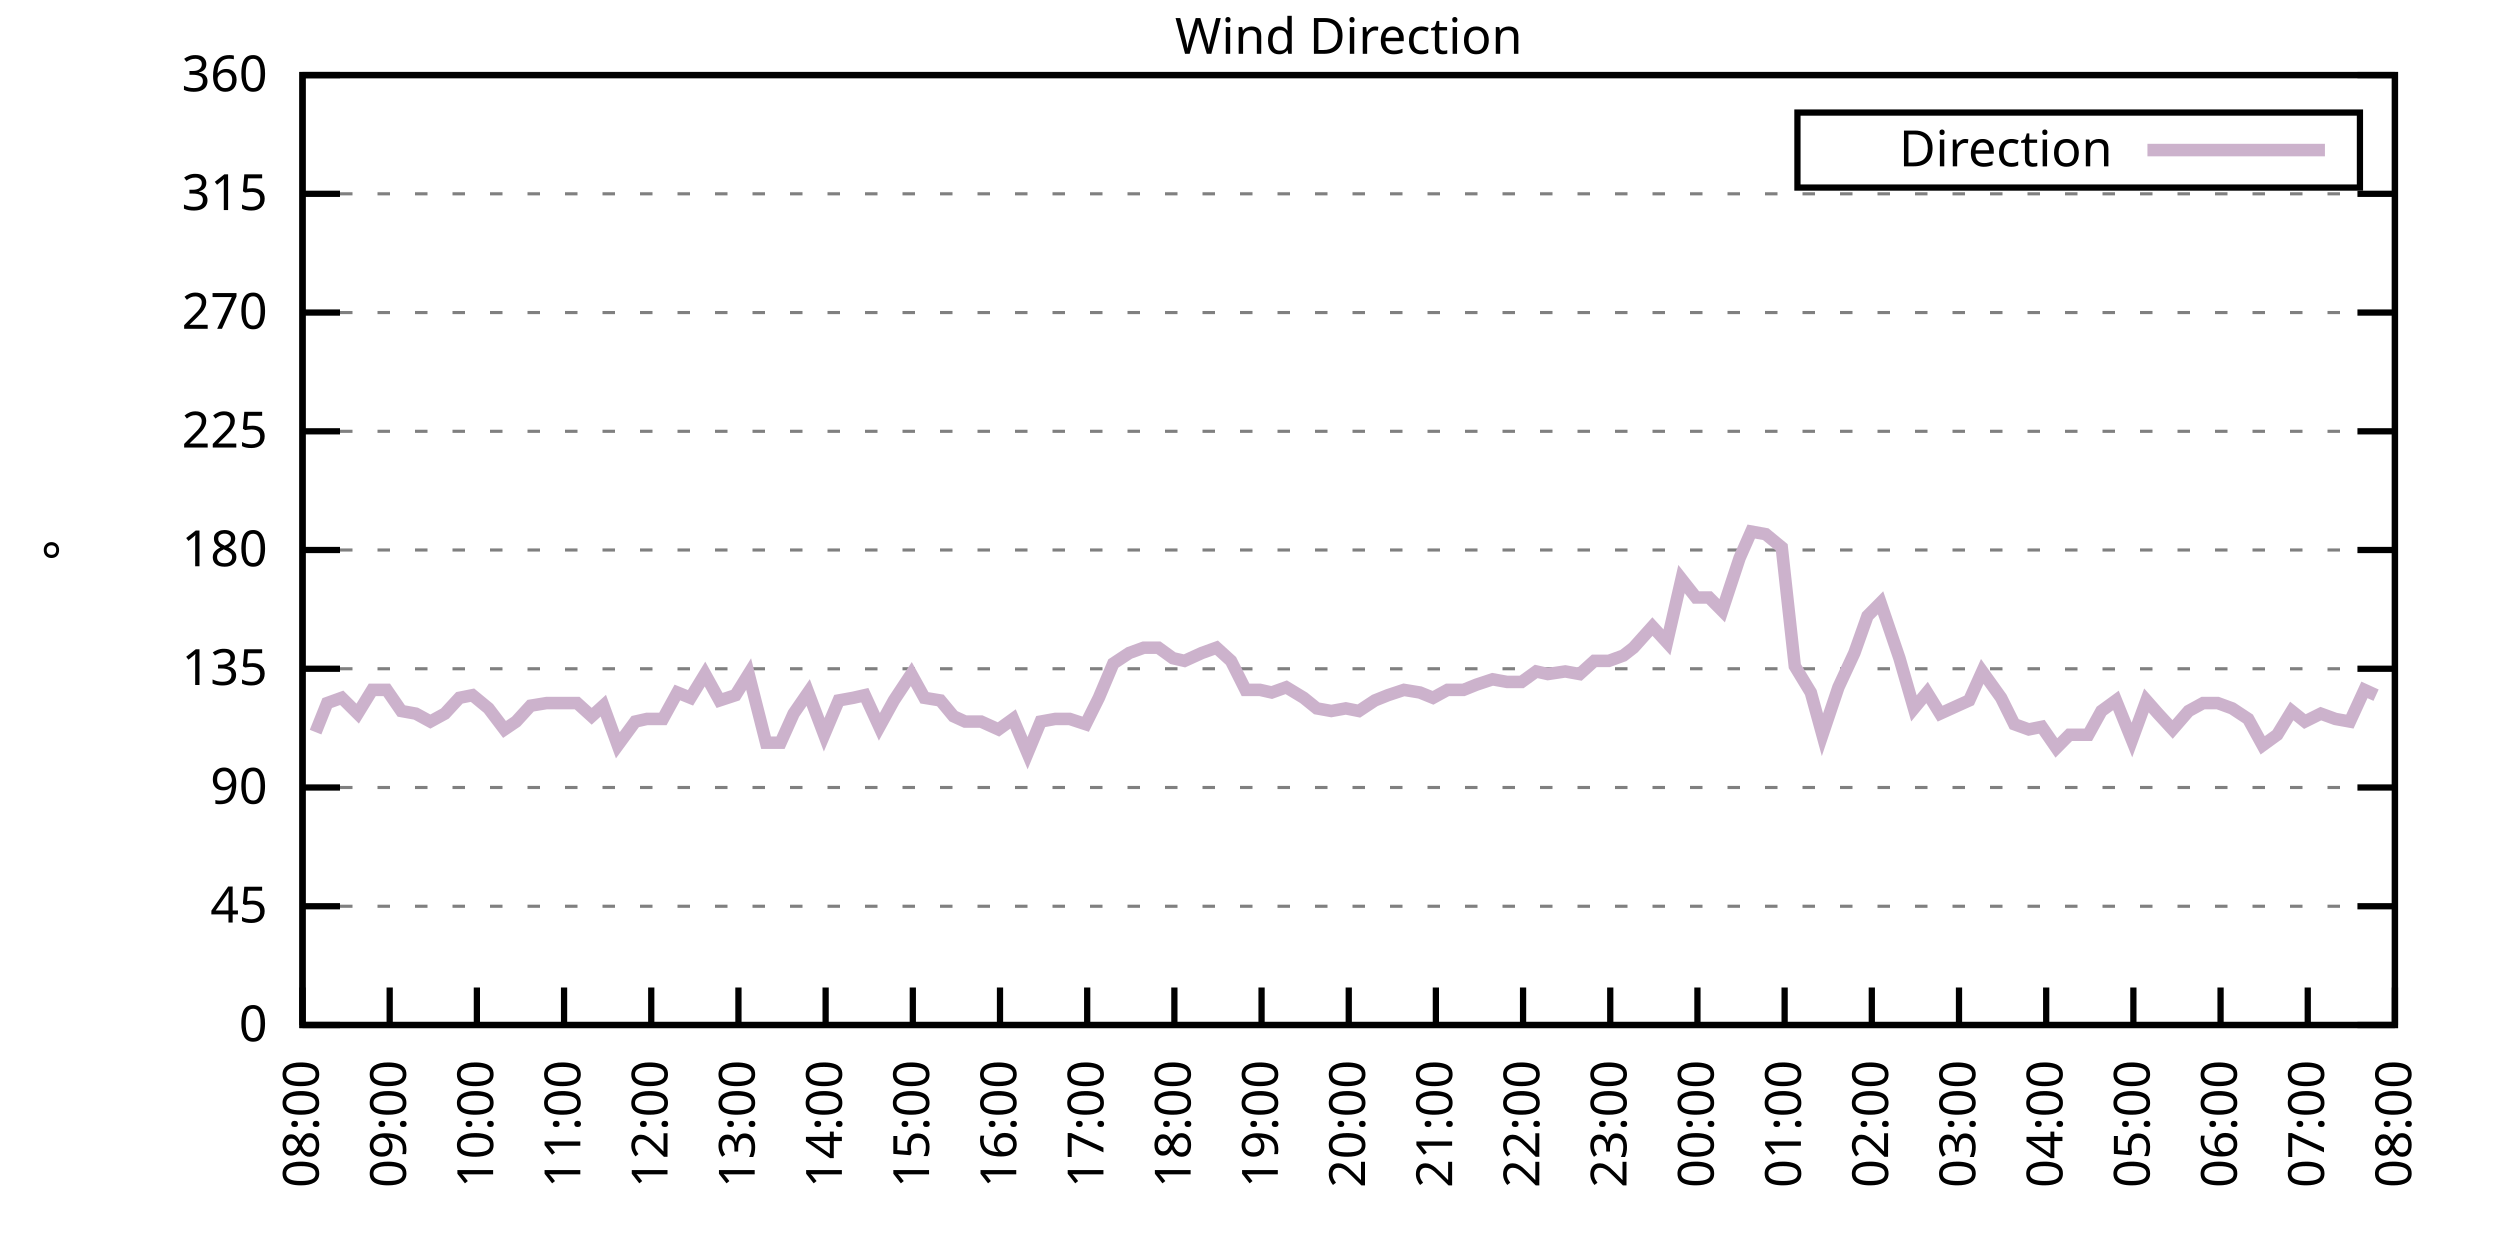
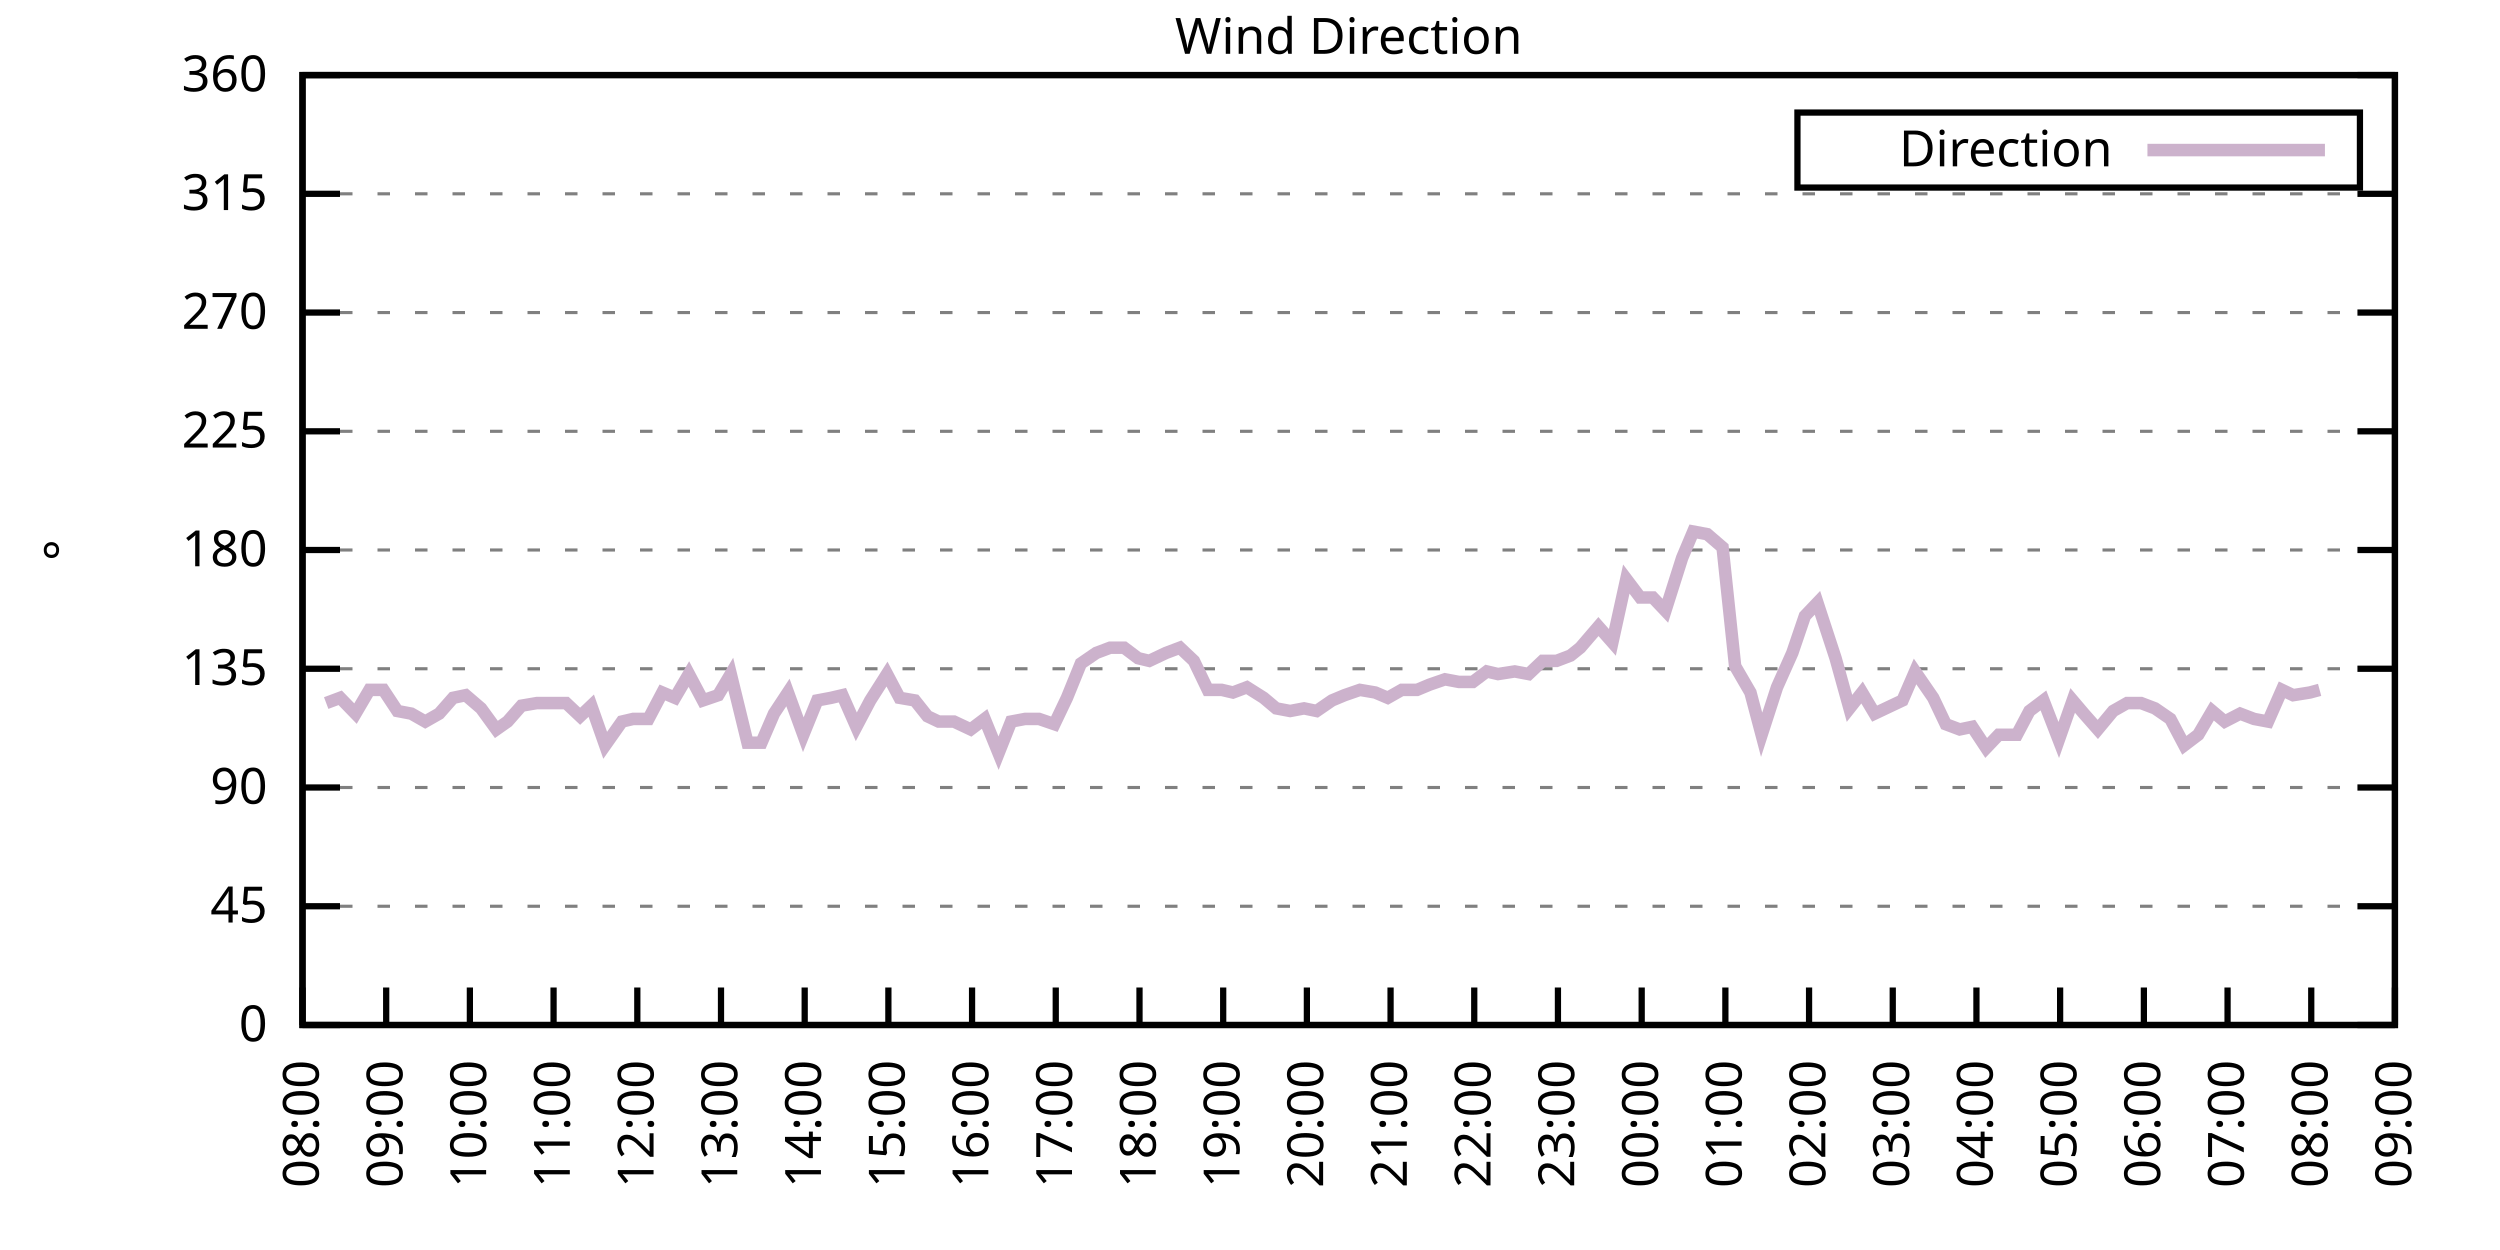
<svg xmlns="http://www.w3.org/2000/svg" xmlns:xlink="http://www.w3.org/1999/xlink" width="400" height="200" viewBox="0 0 400 200">
  <g id="gnuplot_canvas">
    <rect x="0" y="0" width="400" height="200" fill="none" />
    <defs>
      <circle id="gpDot" r="0.5" stroke-width="0.5" stroke="currentColor" />
      <path id="gpPt0" stroke-width="0.333" stroke="currentColor" d="M-1,0 h2 M0,-1 v2" />
      <path id="gpPt1" stroke-width="0.333" stroke="currentColor" d="M-1,-1 L1,1 M1,-1 L-1,1" />
      <path id="gpPt2" stroke-width="0.333" stroke="currentColor" d="M-1,0 L1,0 M0,-1 L0,1 M-1,-1 L1,1 M-1,1 L1,-1" />
      <rect id="gpPt3" stroke-width="0.333" stroke="currentColor" x="-1" y="-1" width="2" height="2" />
      <rect id="gpPt4" stroke-width="0.333" stroke="currentColor" fill="currentColor" x="-1" y="-1" width="2" height="2" />
      <circle id="gpPt5" stroke-width="0.333" stroke="currentColor" cx="0" cy="0" r="1" />
      <use xlink:href="#gpPt5" id="gpPt6" fill="currentColor" stroke="none" />
      <path id="gpPt7" stroke-width="0.333" stroke="currentColor" d="M0,-1.33 L-1.33,0.67 L1.33,0.67 z" />
      <use xlink:href="#gpPt7" id="gpPt8" fill="currentColor" stroke="none" />
      <use xlink:href="#gpPt7" id="gpPt9" stroke="currentColor" transform="rotate(180)" />
      <use xlink:href="#gpPt9" id="gpPt10" fill="currentColor" stroke="none" />
      <use xlink:href="#gpPt3" id="gpPt11" stroke="currentColor" transform="rotate(45)" />
      <use xlink:href="#gpPt11" id="gpPt12" fill="currentColor" stroke="none" />
      <path id="gpPt13" stroke-width="0.333" stroke="currentColor" d="M0,1.330 L1.265,0.411 L0.782,-1.067 L-0.782,-1.076 L-1.265,0.411 z" />
      <use xlink:href="#gpPt13" id="gpPt14" fill="currentColor" stroke="none" />
      <filter id="textbox" filterUnits="objectBoundingBox" x="0" y="0" height="1" width="1">
        <feFlood flood-color="white" flood-opacity="1" result="bgnd" />
        <feComposite in="SourceGraphic" in2="bgnd" operator="atop" />
      </filter>
      <filter id="greybox" filterUnits="objectBoundingBox" x="0" y="0" height="1" width="1">
        <feFlood flood-color="lightgrey" flood-opacity="1" result="grey" />
        <feComposite in="SourceGraphic" in2="grey" operator="atop" />
      </filter>
    </defs>
    <g fill="none" color="white" stroke="currentColor" stroke-width="1.00" stroke-linecap="butt" stroke-linejoin="miter">
</g>
    <g fill="none" color="black" stroke="currentColor" stroke-width="1.00" stroke-linecap="butt" stroke-linejoin="miter">
      <g stroke="none" shape-rendering="crispEdges">
        <polygon fill="rgb(255, 255, 255)" points="48.40,164.00 383.18,164.00 383.18,12.02 48.40,12.02 " />
      </g>
    </g>
    <g fill="none" color="black" stroke="currentColor" stroke-width="1.00" stroke-linecap="butt" stroke-linejoin="miter">
</g>
    <g fill="none" color="black" stroke="black" stroke-width="0.50" stroke-linecap="butt" stroke-linejoin="miter">
</g>
    <g fill="none" color="gray" stroke="currentColor" stroke-width="0.50" stroke-linecap="butt" stroke-linejoin="miter">
      <path stroke="gray" stroke-dasharray="2,4" class="gridline" d="M48.40,164.00 L383.19,164.00  " />
    </g>
    <g fill="none" color="gray" stroke="gray" stroke-width="1.00" stroke-linecap="butt" stroke-linejoin="miter">
</g>
    <g fill="none" color="black" stroke="currentColor" stroke-width="1.00" stroke-linecap="butt" stroke-linejoin="miter">
      <path stroke="black" d="M48.40,164.00 L54.40,164.00 M383.19,164.00 L377.19,164.00  " />
      <g transform="translate(42.80,166.60)" stroke="none" fill="black" font-family="Sans" font-size="8.00" text-anchor="end">
        <text>
          <tspan font-family="Sans"> 0</tspan>
        </text>
      </g>
    </g>
    <g fill="none" color="black" stroke="currentColor" stroke-width="1.00" stroke-linecap="butt" stroke-linejoin="miter">
</g>
    <g fill="none" color="black" stroke="black" stroke-width="0.50" stroke-linecap="butt" stroke-linejoin="miter">
</g>
    <g fill="none" color="gray" stroke="currentColor" stroke-width="0.50" stroke-linecap="butt" stroke-linejoin="miter">
      <path stroke="gray" stroke-dasharray="2,4" class="gridline" d="M48.40,145.00 L383.19,145.00  " />
    </g>
    <g fill="none" color="gray" stroke="gray" stroke-width="1.00" stroke-linecap="butt" stroke-linejoin="miter">
</g>
    <g fill="none" color="black" stroke="currentColor" stroke-width="1.00" stroke-linecap="butt" stroke-linejoin="miter">
      <path stroke="black" d="M48.40,145.00 L54.40,145.00 M383.19,145.00 L377.19,145.00  " />
      <g transform="translate(42.80,147.60)" stroke="none" fill="black" font-family="Sans" font-size="8.00" text-anchor="end">
        <text>
          <tspan font-family="Sans"> 45</tspan>
        </text>
      </g>
    </g>
    <g fill="none" color="black" stroke="currentColor" stroke-width="1.00" stroke-linecap="butt" stroke-linejoin="miter">
</g>
    <g fill="none" color="black" stroke="black" stroke-width="0.50" stroke-linecap="butt" stroke-linejoin="miter">
</g>
    <g fill="none" color="gray" stroke="currentColor" stroke-width="0.50" stroke-linecap="butt" stroke-linejoin="miter">
      <path stroke="gray" stroke-dasharray="2,4" class="gridline" d="M48.40,126.00 L383.19,126.00  " />
    </g>
    <g fill="none" color="gray" stroke="gray" stroke-width="1.00" stroke-linecap="butt" stroke-linejoin="miter">
</g>
    <g fill="none" color="black" stroke="currentColor" stroke-width="1.00" stroke-linecap="butt" stroke-linejoin="miter">
      <path stroke="black" d="M48.40,126.00 L54.40,126.00 M383.19,126.00 L377.19,126.00  " />
      <g transform="translate(42.80,128.60)" stroke="none" fill="black" font-family="Sans" font-size="8.00" text-anchor="end">
        <text>
          <tspan font-family="Sans"> 90</tspan>
        </text>
      </g>
    </g>
    <g fill="none" color="black" stroke="currentColor" stroke-width="1.00" stroke-linecap="butt" stroke-linejoin="miter">
</g>
    <g fill="none" color="black" stroke="black" stroke-width="0.50" stroke-linecap="butt" stroke-linejoin="miter">
</g>
    <g fill="none" color="gray" stroke="currentColor" stroke-width="0.50" stroke-linecap="butt" stroke-linejoin="miter">
      <path stroke="gray" stroke-dasharray="2,4" class="gridline" d="M48.40,107.00 L383.19,107.00  " />
    </g>
    <g fill="none" color="gray" stroke="gray" stroke-width="1.00" stroke-linecap="butt" stroke-linejoin="miter">
</g>
    <g fill="none" color="black" stroke="currentColor" stroke-width="1.00" stroke-linecap="butt" stroke-linejoin="miter">
      <path stroke="black" d="M48.40,107.00 L54.40,107.00 M383.19,107.00 L377.19,107.00  " />
      <g transform="translate(42.80,109.60)" stroke="none" fill="black" font-family="Sans" font-size="8.00" text-anchor="end">
        <text>
          <tspan font-family="Sans"> 135</tspan>
        </text>
      </g>
    </g>
    <g fill="none" color="black" stroke="currentColor" stroke-width="1.00" stroke-linecap="butt" stroke-linejoin="miter">
</g>
    <g fill="none" color="black" stroke="black" stroke-width="0.50" stroke-linecap="butt" stroke-linejoin="miter">
</g>
    <g fill="none" color="gray" stroke="currentColor" stroke-width="0.50" stroke-linecap="butt" stroke-linejoin="miter">
      <path stroke="gray" stroke-dasharray="2,4" class="gridline" d="M48.40,88.00 L383.19,88.00  " />
    </g>
    <g fill="none" color="gray" stroke="gray" stroke-width="1.00" stroke-linecap="butt" stroke-linejoin="miter">
</g>
    <g fill="none" color="black" stroke="currentColor" stroke-width="1.00" stroke-linecap="butt" stroke-linejoin="miter">
      <path stroke="black" d="M48.40,88.00 L54.40,88.00 M383.19,88.00 L377.19,88.00  " />
      <g transform="translate(42.80,90.60)" stroke="none" fill="black" font-family="Sans" font-size="8.00" text-anchor="end">
        <text>
          <tspan font-family="Sans"> 180</tspan>
        </text>
      </g>
    </g>
    <g fill="none" color="black" stroke="currentColor" stroke-width="1.00" stroke-linecap="butt" stroke-linejoin="miter">
</g>
    <g fill="none" color="black" stroke="black" stroke-width="0.50" stroke-linecap="butt" stroke-linejoin="miter">
</g>
    <g fill="none" color="gray" stroke="currentColor" stroke-width="0.50" stroke-linecap="butt" stroke-linejoin="miter">
      <path stroke="gray" stroke-dasharray="2,4" class="gridline" d="M48.40,69.01 L383.19,69.01  " />
    </g>
    <g fill="none" color="gray" stroke="gray" stroke-width="1.00" stroke-linecap="butt" stroke-linejoin="miter">
</g>
    <g fill="none" color="black" stroke="currentColor" stroke-width="1.00" stroke-linecap="butt" stroke-linejoin="miter">
      <path stroke="black" d="M48.40,69.01 L54.40,69.01 M383.19,69.01 L377.19,69.01  " />
      <g transform="translate(42.80,71.61)" stroke="none" fill="black" font-family="Sans" font-size="8.00" text-anchor="end">
        <text>
          <tspan font-family="Sans"> 225</tspan>
        </text>
      </g>
    </g>
    <g fill="none" color="black" stroke="currentColor" stroke-width="1.00" stroke-linecap="butt" stroke-linejoin="miter">
</g>
    <g fill="none" color="black" stroke="black" stroke-width="0.50" stroke-linecap="butt" stroke-linejoin="miter">
</g>
    <g fill="none" color="gray" stroke="currentColor" stroke-width="0.50" stroke-linecap="butt" stroke-linejoin="miter">
      <path stroke="gray" stroke-dasharray="2,4" class="gridline" d="M48.40,50.01 L383.19,50.01  " />
    </g>
    <g fill="none" color="gray" stroke="gray" stroke-width="1.00" stroke-linecap="butt" stroke-linejoin="miter">
</g>
    <g fill="none" color="black" stroke="currentColor" stroke-width="1.00" stroke-linecap="butt" stroke-linejoin="miter">
      <path stroke="black" d="M48.40,50.01 L54.40,50.01 M383.19,50.01 L377.19,50.01  " />
      <g transform="translate(42.80,52.61)" stroke="none" fill="black" font-family="Sans" font-size="8.00" text-anchor="end">
        <text>
          <tspan font-family="Sans"> 270</tspan>
        </text>
      </g>
    </g>
    <g fill="none" color="black" stroke="currentColor" stroke-width="1.00" stroke-linecap="butt" stroke-linejoin="miter">
</g>
    <g fill="none" color="black" stroke="black" stroke-width="0.50" stroke-linecap="butt" stroke-linejoin="miter">
</g>
    <g fill="none" color="gray" stroke="currentColor" stroke-width="0.50" stroke-linecap="butt" stroke-linejoin="miter">
      <path stroke="gray" stroke-dasharray="2,4" class="gridline" d="M48.40,31.01 L383.19,31.01  " />
    </g>
    <g fill="none" color="gray" stroke="gray" stroke-width="1.00" stroke-linecap="butt" stroke-linejoin="miter">
</g>
    <g fill="none" color="black" stroke="currentColor" stroke-width="1.00" stroke-linecap="butt" stroke-linejoin="miter">
      <path stroke="black" d="M48.40,31.01 L54.40,31.01 M383.19,31.01 L377.19,31.01  " />
      <g transform="translate(42.80,33.61)" stroke="none" fill="black" font-family="Sans" font-size="8.00" text-anchor="end">
        <text>
          <tspan font-family="Sans"> 315</tspan>
        </text>
      </g>
    </g>
    <g fill="none" color="black" stroke="currentColor" stroke-width="1.00" stroke-linecap="butt" stroke-linejoin="miter">
</g>
    <g fill="none" color="black" stroke="black" stroke-width="0.50" stroke-linecap="butt" stroke-linejoin="miter">
</g>
    <g fill="none" color="gray" stroke="currentColor" stroke-width="0.50" stroke-linecap="butt" stroke-linejoin="miter">
      <path stroke="gray" stroke-dasharray="2,4" class="gridline" d="M48.40,12.01 L383.19,12.01  " />
    </g>
    <g fill="none" color="gray" stroke="gray" stroke-width="1.00" stroke-linecap="butt" stroke-linejoin="miter">
</g>
    <g fill="none" color="black" stroke="currentColor" stroke-width="1.00" stroke-linecap="butt" stroke-linejoin="miter">
      <path stroke="black" d="M48.40,12.01 L54.40,12.01 M383.19,12.01 L377.19,12.01  " />
      <g transform="translate(42.80,14.61)" stroke="none" fill="black" font-family="Sans" font-size="8.00" text-anchor="end">
        <text>
          <tspan font-family="Sans"> 360</tspan>
        </text>
      </g>
    </g>
    <g fill="none" color="black" stroke="currentColor" stroke-width="1.00" stroke-linecap="butt" stroke-linejoin="miter">
      <path stroke="black" d="M48.40,164.00 L48.40,158.00  " />
      <g transform="translate(51.00,169.60) rotate(270.00)" stroke="none" fill="black" font-family="Sans" font-size="8.00" text-anchor="end">
        <text>
          <tspan font-family="Sans">08:00</tspan>
        </text>
      </g>
    </g>
    <g fill="none" color="black" stroke="currentColor" stroke-width="1.00" stroke-linecap="butt" stroke-linejoin="miter">
-       <path stroke="black" d="M62.35,164.00 L62.35,158.00  " />
-       <g transform="translate(64.95,169.60) rotate(270.00)" stroke="none" fill="black" font-family="Sans" font-size="8.00" text-anchor="end">
+       <path stroke="black" d="M61.79,164.00 L61.79,158.00  " />
+       <g transform="translate(64.39,169.60) rotate(270.00)" stroke="none" fill="black" font-family="Sans" font-size="8.00" text-anchor="end">
        <text>
          <tspan font-family="Sans">09:00</tspan>
        </text>
      </g>
    </g>
    <g fill="none" color="black" stroke="currentColor" stroke-width="1.00" stroke-linecap="butt" stroke-linejoin="miter">
-       <path stroke="black" d="M76.30,164.00 L76.30,158.00  " />
-       <g transform="translate(78.90,169.60) rotate(270.00)" stroke="none" fill="black" font-family="Sans" font-size="8.00" text-anchor="end">
+       <path stroke="black" d="M75.18,164.00 L75.18,158.00  " />
+       <g transform="translate(77.78,169.60) rotate(270.00)" stroke="none" fill="black" font-family="Sans" font-size="8.00" text-anchor="end">
        <text>
          <tspan font-family="Sans">10:00</tspan>
        </text>
      </g>
    </g>
    <g fill="none" color="black" stroke="currentColor" stroke-width="1.00" stroke-linecap="butt" stroke-linejoin="miter">
-       <path stroke="black" d="M90.25,164.00 L90.25,158.00  " />
-       <g transform="translate(92.85,169.60) rotate(270.00)" stroke="none" fill="black" font-family="Sans" font-size="8.00" text-anchor="end">
+       <path stroke="black" d="M88.57,164.00 L88.57,158.00  " />
+       <g transform="translate(91.17,169.60) rotate(270.00)" stroke="none" fill="black" font-family="Sans" font-size="8.00" text-anchor="end">
        <text>
          <tspan font-family="Sans">11:00</tspan>
        </text>
      </g>
    </g>
    <g fill="none" color="black" stroke="currentColor" stroke-width="1.00" stroke-linecap="butt" stroke-linejoin="miter">
-       <path stroke="black" d="M104.20,164.00 L104.20,158.00  " />
-       <g transform="translate(106.80,169.60) rotate(270.00)" stroke="none" fill="black" font-family="Sans" font-size="8.00" text-anchor="end">
+       <path stroke="black" d="M101.97,164.00 L101.97,158.00  " />
+       <g transform="translate(104.57,169.60) rotate(270.00)" stroke="none" fill="black" font-family="Sans" font-size="8.00" text-anchor="end">
        <text>
          <tspan font-family="Sans">12:00</tspan>
        </text>
      </g>
    </g>
    <g fill="none" color="black" stroke="currentColor" stroke-width="1.00" stroke-linecap="butt" stroke-linejoin="miter">
-       <path stroke="black" d="M118.15,164.00 L118.15,158.00  " />
-       <g transform="translate(120.75,169.60) rotate(270.00)" stroke="none" fill="black" font-family="Sans" font-size="8.00" text-anchor="end">
+       <path stroke="black" d="M115.36,164.00 L115.36,158.00  " />
+       <g transform="translate(117.96,169.60) rotate(270.00)" stroke="none" fill="black" font-family="Sans" font-size="8.00" text-anchor="end">
        <text>
          <tspan font-family="Sans">13:00</tspan>
        </text>
      </g>
    </g>
    <g fill="none" color="black" stroke="currentColor" stroke-width="1.00" stroke-linecap="butt" stroke-linejoin="miter">
-       <path stroke="black" d="M132.10,164.00 L132.10,158.00  " />
-       <g transform="translate(134.70,169.60) rotate(270.00)" stroke="none" fill="black" font-family="Sans" font-size="8.00" text-anchor="end">
+       <path stroke="black" d="M128.75,164.00 L128.75,158.00  " />
+       <g transform="translate(131.35,169.60) rotate(270.00)" stroke="none" fill="black" font-family="Sans" font-size="8.00" text-anchor="end">
        <text>
          <tspan font-family="Sans">14:00</tspan>
        </text>
      </g>
    </g>
    <g fill="none" color="black" stroke="currentColor" stroke-width="1.00" stroke-linecap="butt" stroke-linejoin="miter">
-       <path stroke="black" d="M146.05,164.00 L146.05,158.00  " />
-       <g transform="translate(148.65,169.60) rotate(270.00)" stroke="none" fill="black" font-family="Sans" font-size="8.00" text-anchor="end">
+       <path stroke="black" d="M142.14,164.00 L142.14,158.00  " />
+       <g transform="translate(144.74,169.60) rotate(270.00)" stroke="none" fill="black" font-family="Sans" font-size="8.00" text-anchor="end">
        <text>
          <tspan font-family="Sans">15:00</tspan>
        </text>
      </g>
    </g>
    <g fill="none" color="black" stroke="currentColor" stroke-width="1.00" stroke-linecap="butt" stroke-linejoin="miter">
-       <path stroke="black" d="M160.00,164.00 L160.00,158.00  " />
-       <g transform="translate(162.60,169.60) rotate(270.00)" stroke="none" fill="black" font-family="Sans" font-size="8.00" text-anchor="end">
+       <path stroke="black" d="M155.53,164.00 L155.53,158.00  " />
+       <g transform="translate(158.13,169.60) rotate(270.00)" stroke="none" fill="black" font-family="Sans" font-size="8.00" text-anchor="end">
        <text>
          <tspan font-family="Sans">16:00</tspan>
        </text>
      </g>
    </g>
    <g fill="none" color="black" stroke="currentColor" stroke-width="1.00" stroke-linecap="butt" stroke-linejoin="miter">
-       <path stroke="black" d="M173.95,164.00 L173.95,158.00  " />
-       <g transform="translate(176.55,169.60) rotate(270.00)" stroke="none" fill="black" font-family="Sans" font-size="8.00" text-anchor="end">
+       <path stroke="black" d="M168.92,164.00 L168.92,158.00  " />
+       <g transform="translate(171.52,169.60) rotate(270.00)" stroke="none" fill="black" font-family="Sans" font-size="8.00" text-anchor="end">
        <text>
          <tspan font-family="Sans">17:00</tspan>
        </text>
      </g>
    </g>
    <g fill="none" color="black" stroke="currentColor" stroke-width="1.00" stroke-linecap="butt" stroke-linejoin="miter">
-       <path stroke="black" d="M187.90,164.00 L187.90,158.00  " />
-       <g transform="translate(190.50,169.60) rotate(270.00)" stroke="none" fill="black" font-family="Sans" font-size="8.00" text-anchor="end">
+       <path stroke="black" d="M182.32,164.00 L182.32,158.00  " />
+       <g transform="translate(184.92,169.60) rotate(270.00)" stroke="none" fill="black" font-family="Sans" font-size="8.00" text-anchor="end">
        <text>
          <tspan font-family="Sans">18:00</tspan>
        </text>
      </g>
    </g>
    <g fill="none" color="black" stroke="currentColor" stroke-width="1.00" stroke-linecap="butt" stroke-linejoin="miter">
-       <path stroke="black" d="M201.85,164.00 L201.85,158.00  " />
-       <g transform="translate(204.45,169.60) rotate(270.00)" stroke="none" fill="black" font-family="Sans" font-size="8.00" text-anchor="end">
+       <path stroke="black" d="M195.71,164.00 L195.71,158.00  " />
+       <g transform="translate(198.31,169.60) rotate(270.00)" stroke="none" fill="black" font-family="Sans" font-size="8.00" text-anchor="end">
        <text>
          <tspan font-family="Sans">19:00</tspan>
        </text>
      </g>
    </g>
    <g fill="none" color="black" stroke="currentColor" stroke-width="1.00" stroke-linecap="butt" stroke-linejoin="miter">
-       <path stroke="black" d="M215.80,164.00 L215.80,158.00  " />
-       <g transform="translate(218.40,169.60) rotate(270.00)" stroke="none" fill="black" font-family="Sans" font-size="8.00" text-anchor="end">
+       <path stroke="black" d="M209.10,164.00 L209.10,158.00  " />
+       <g transform="translate(211.70,169.60) rotate(270.00)" stroke="none" fill="black" font-family="Sans" font-size="8.00" text-anchor="end">
        <text>
          <tspan font-family="Sans">20:00</tspan>
        </text>
      </g>
    </g>
    <g fill="none" color="black" stroke="currentColor" stroke-width="1.00" stroke-linecap="butt" stroke-linejoin="miter">
-       <path stroke="black" d="M229.74,164.00 L229.74,158.00  " />
-       <g transform="translate(232.34,169.60) rotate(270.00)" stroke="none" fill="black" font-family="Sans" font-size="8.00" text-anchor="end">
+       <path stroke="black" d="M222.49,164.00 L222.49,158.00  " />
+       <g transform="translate(225.09,169.60) rotate(270.00)" stroke="none" fill="black" font-family="Sans" font-size="8.00" text-anchor="end">
        <text>
          <tspan font-family="Sans">21:00</tspan>
        </text>
      </g>
    </g>
    <g fill="none" color="black" stroke="currentColor" stroke-width="1.00" stroke-linecap="butt" stroke-linejoin="miter">
-       <path stroke="black" d="M243.69,164.00 L243.69,158.00  " />
-       <g transform="translate(246.29,169.60) rotate(270.00)" stroke="none" fill="black" font-family="Sans" font-size="8.00" text-anchor="end">
+       <path stroke="black" d="M235.88,164.00 L235.88,158.00  " />
+       <g transform="translate(238.48,169.60) rotate(270.00)" stroke="none" fill="black" font-family="Sans" font-size="8.00" text-anchor="end">
        <text>
          <tspan font-family="Sans">22:00</tspan>
        </text>
      </g>
    </g>
    <g fill="none" color="black" stroke="currentColor" stroke-width="1.00" stroke-linecap="butt" stroke-linejoin="miter">
-       <path stroke="black" d="M257.64,164.00 L257.64,158.00  " />
-       <g transform="translate(260.24,169.60) rotate(270.00)" stroke="none" fill="black" font-family="Sans" font-size="8.00" text-anchor="end">
+       <path stroke="black" d="M249.27,164.00 L249.27,158.00  " />
+       <g transform="translate(251.87,169.60) rotate(270.00)" stroke="none" fill="black" font-family="Sans" font-size="8.00" text-anchor="end">
        <text>
          <tspan font-family="Sans">23:00</tspan>
        </text>
      </g>
    </g>
    <g fill="none" color="black" stroke="currentColor" stroke-width="1.00" stroke-linecap="butt" stroke-linejoin="miter">
-       <path stroke="black" d="M271.59,164.00 L271.59,158.00  " />
-       <g transform="translate(274.19,169.60) rotate(270.00)" stroke="none" fill="black" font-family="Sans" font-size="8.00" text-anchor="end">
+       <path stroke="black" d="M262.67,164.00 L262.67,158.00  " />
+       <g transform="translate(265.27,169.60) rotate(270.00)" stroke="none" fill="black" font-family="Sans" font-size="8.00" text-anchor="end">
        <text>
          <tspan font-family="Sans">00:00</tspan>
        </text>
      </g>
    </g>
    <g fill="none" color="black" stroke="currentColor" stroke-width="1.00" stroke-linecap="butt" stroke-linejoin="miter">
-       <path stroke="black" d="M285.54,164.00 L285.54,158.00  " />
-       <g transform="translate(288.14,169.60) rotate(270.00)" stroke="none" fill="black" font-family="Sans" font-size="8.00" text-anchor="end">
+       <path stroke="black" d="M276.06,164.00 L276.06,158.00  " />
+       <g transform="translate(278.66,169.60) rotate(270.00)" stroke="none" fill="black" font-family="Sans" font-size="8.00" text-anchor="end">
        <text>
          <tspan font-family="Sans">01:00</tspan>
        </text>
      </g>
    </g>
    <g fill="none" color="black" stroke="currentColor" stroke-width="1.00" stroke-linecap="butt" stroke-linejoin="miter">
-       <path stroke="black" d="M299.49,164.00 L299.49,158.00  " />
-       <g transform="translate(302.09,169.60) rotate(270.00)" stroke="none" fill="black" font-family="Sans" font-size="8.00" text-anchor="end">
+       <path stroke="black" d="M289.45,164.00 L289.45,158.00  " />
+       <g transform="translate(292.05,169.60) rotate(270.00)" stroke="none" fill="black" font-family="Sans" font-size="8.00" text-anchor="end">
        <text>
          <tspan font-family="Sans">02:00</tspan>
        </text>
      </g>
    </g>
    <g fill="none" color="black" stroke="currentColor" stroke-width="1.00" stroke-linecap="butt" stroke-linejoin="miter">
-       <path stroke="black" d="M313.44,164.00 L313.44,158.00  " />
-       <g transform="translate(316.04,169.60) rotate(270.00)" stroke="none" fill="black" font-family="Sans" font-size="8.00" text-anchor="end">
+       <path stroke="black" d="M302.84,164.00 L302.84,158.00  " />
+       <g transform="translate(305.44,169.60) rotate(270.00)" stroke="none" fill="black" font-family="Sans" font-size="8.00" text-anchor="end">
        <text>
          <tspan font-family="Sans">03:00</tspan>
        </text>
      </g>
    </g>
    <g fill="none" color="black" stroke="currentColor" stroke-width="1.00" stroke-linecap="butt" stroke-linejoin="miter">
-       <path stroke="black" d="M327.39,164.00 L327.39,158.00  " />
-       <g transform="translate(329.99,169.60) rotate(270.00)" stroke="none" fill="black" font-family="Sans" font-size="8.00" text-anchor="end">
+       <path stroke="black" d="M316.23,164.00 L316.23,158.00  " />
+       <g transform="translate(318.83,169.60) rotate(270.00)" stroke="none" fill="black" font-family="Sans" font-size="8.00" text-anchor="end">
        <text>
          <tspan font-family="Sans">04:00</tspan>
        </text>
      </g>
    </g>
    <g fill="none" color="black" stroke="currentColor" stroke-width="1.00" stroke-linecap="butt" stroke-linejoin="miter">
-       <path stroke="black" d="M341.34,164.00 L341.34,158.00  " />
-       <g transform="translate(343.94,169.60) rotate(270.00)" stroke="none" fill="black" font-family="Sans" font-size="8.00" text-anchor="end">
+       <path stroke="black" d="M329.62,164.00 L329.62,158.00  " />
+       <g transform="translate(332.22,169.60) rotate(270.00)" stroke="none" fill="black" font-family="Sans" font-size="8.00" text-anchor="end">
        <text>
          <tspan font-family="Sans">05:00</tspan>
        </text>
      </g>
    </g>
    <g fill="none" color="black" stroke="currentColor" stroke-width="1.00" stroke-linecap="butt" stroke-linejoin="miter">
-       <path stroke="black" d="M355.29,164.00 L355.29,158.00  " />
-       <g transform="translate(357.89,169.60) rotate(270.00)" stroke="none" fill="black" font-family="Sans" font-size="8.00" text-anchor="end">
+       <path stroke="black" d="M343.02,164.00 L343.02,158.00  " />
+       <g transform="translate(345.62,169.60) rotate(270.00)" stroke="none" fill="black" font-family="Sans" font-size="8.00" text-anchor="end">
        <text>
          <tspan font-family="Sans">06:00</tspan>
        </text>
      </g>
    </g>
    <g fill="none" color="black" stroke="currentColor" stroke-width="1.00" stroke-linecap="butt" stroke-linejoin="miter">
-       <path stroke="black" d="M369.24,164.00 L369.24,158.00  " />
-       <g transform="translate(371.84,169.60) rotate(270.00)" stroke="none" fill="black" font-family="Sans" font-size="8.00" text-anchor="end">
+       <path stroke="black" d="M356.41,164.00 L356.41,158.00  " />
+       <g transform="translate(359.01,169.60) rotate(270.00)" stroke="none" fill="black" font-family="Sans" font-size="8.00" text-anchor="end">
        <text>
          <tspan font-family="Sans">07:00</tspan>
+         </text>
+       </g>
+     </g>
+     <g fill="none" color="black" stroke="currentColor" stroke-width="1.00" stroke-linecap="butt" stroke-linejoin="miter">
+       <path stroke="black" d="M369.80,164.00 L369.80,158.00  " />
+       <g transform="translate(372.40,169.60) rotate(270.00)" stroke="none" fill="black" font-family="Sans" font-size="8.00" text-anchor="end">
+         <text>
+           <tspan font-family="Sans">08:00</tspan>
        </text>
      </g>
    </g>
    <g fill="none" color="black" stroke="currentColor" stroke-width="1.00" stroke-linecap="butt" stroke-linejoin="miter">
      <path stroke="black" d="M383.19,164.00 L383.19,158.00  " />
      <g transform="translate(385.79,169.60) rotate(270.00)" stroke="none" fill="black" font-family="Sans" font-size="8.00" text-anchor="end">
        <text>
-           <tspan font-family="Sans">08:00</tspan>
+           <tspan font-family="Sans">09:00</tspan>
        </text>
      </g>
    </g>
    <g fill="none" color="black" stroke="currentColor" stroke-width="1.00" stroke-linecap="butt" stroke-linejoin="miter">
</g>
    <g fill="none" color="black" stroke="currentColor" stroke-width="1.00" stroke-linecap="butt" stroke-linejoin="miter">
      <path stroke="black" d="M48.40,12.01 L48.40,164.00 L383.19,164.00 L383.19,12.01 L48.40,12.01 Z  " />
    </g>
    <g fill="none" color="black" stroke="currentColor" stroke-width="1.00" stroke-linecap="butt" stroke-linejoin="miter">
</g>
    <g fill="none" color="black" stroke="currentColor" stroke-width="1.00" stroke-linecap="butt" stroke-linejoin="miter">
      <path stroke="black" d="M287.59,30.01 L287.59,18.01 L377.59,18.01 L377.59,30.01 L287.59,30.01 Z  " />
    </g>
    <g id="Wind_direction_plot_1">
      <g fill="none" color="white" stroke="black" stroke-width="2.00" stroke-linecap="butt" stroke-linejoin="miter">
</g>
      <g fill="none" color="black" stroke="currentColor" stroke-width="2.00" stroke-linecap="butt" stroke-linejoin="miter">
        <g transform="translate(337.99,26.61)" stroke="none" fill="black" font-family="Sans" font-size="8.00" text-anchor="end">
          <text>
            <tspan font-family="Sans">Direction</tspan>
          </text>
        </g>
      </g>
      <g fill="none" color="black" stroke="currentColor" stroke-width="2.00" stroke-linecap="butt" stroke-linejoin="miter">
-         <path stroke="rgb(204, 178, 204)" d="M343.59,24.01 L371.99,24.01 M50.49,117.14 L52.35,112.49 L54.68,111.65 L57.23,114.18 L59.56,110.38 L61.88,110.38   L64.21,113.76 L66.53,114.18 L68.86,115.45 L71.18,114.18 L73.51,111.65 L75.60,111.23 L78.16,113.34 L80.72,116.71   L82.58,115.45 L84.90,112.91 L87.46,112.49 L89.55,112.49 L92.34,112.49 L94.67,114.60 L96.53,112.91 L98.85,119.25   L101.64,115.45 L103.50,115.03 L106.06,115.03 L108.38,110.80 L110.48,111.65 L112.80,107.85 L115.13,112.07 L117.68,111.23   L119.78,107.85 L122.57,118.83 L124.89,118.83 L126.98,114.18 L129.31,110.80 L131.87,117.56 L134.19,112.07 L136.51,111.65   L138.37,111.23 L140.70,116.29 L143.02,112.07 L145.81,107.85 L147.91,111.65 L150.46,112.07 L152.56,114.60 L154.42,115.45   L156.97,115.45 L159.76,116.71 L162.09,115.03 L164.41,120.51 L166.51,115.45 L168.83,115.03 L171.16,115.03 L173.71,115.87   L175.81,111.65 L178.13,106.16 L180.69,104.47 L183.01,103.63 L185.34,103.63 L187.66,105.31 L189.52,105.74 L192.31,104.47   L194.64,103.63 L196.96,105.74 L199.29,110.38 L201.61,110.38 L203.47,110.80 L205.80,109.96 L208.59,111.65 L210.68,113.34   L213.01,113.76 L215.33,113.34 L217.42,113.76 L219.98,112.07 L222.07,111.23 L224.63,110.38 L227.19,110.80 L229.28,111.65   L231.60,110.38 L234.16,110.38 L236.25,109.54 L238.81,108.69 L241.14,109.11 L243.46,109.11 L245.79,107.43 L247.65,107.85   L250.44,107.43 L252.76,107.85 L255.09,105.74 L257.41,105.74 L259.74,104.89 L261.36,103.63 L264.39,100.25 L266.71,102.78   L269.04,92.65 L271.36,95.60 L273.45,95.60 L275.55,97.72 L278.34,89.27 L280.20,85.05 L282.52,85.47 L285.08,87.58   L287.17,106.58 L289.73,110.80 L291.59,117.56 L294.15,109.96 L296.70,104.47 L298.80,98.56 L300.89,96.45 L303.91,105.31   L306.23,113.34 L308.33,110.80 L310.42,114.18 L313.21,112.91 L315.07,112.07 L317.16,107.43 L320.18,111.65 L322.28,115.87   L324.60,116.71 L326.69,116.29 L329.02,119.67 L331.11,117.56 L334.13,117.56 L336.23,113.76 L338.55,112.07 L341.11,118.40   L343.43,112.07 L345.29,114.18 L347.62,116.71 L350.18,113.76 L352.50,112.49 L354.83,112.49 L357.15,113.34 L359.71,115.03   L362.03,119.25 L364.36,117.56 L366.68,113.76 L368.78,115.45 L371.33,114.18 L373.66,115.03 L375.98,115.45 L378.31,110.38   L380.17,111.23  " />
+         <path stroke="rgb(204, 178, 204)" d="M343.59,24.01 L371.99,24.01 M52.19,112.49 L54.43,111.65 L56.88,114.18 L59.11,110.38 L61.35,110.38 L63.58,113.76   L65.81,114.18 L68.04,115.45 L70.27,114.18 L72.50,111.65 L74.51,111.23 L76.97,113.34 L79.42,116.71 L81.21,115.45   L83.44,112.91 L85.90,112.49 L87.91,112.49 L90.58,112.49 L92.82,114.60 L94.60,112.91 L96.83,119.25 L99.51,115.45   L101.30,115.03 L103.75,115.03 L105.98,110.80 L107.99,111.65 L110.22,107.85 L112.46,112.07 L114.91,111.23 L116.92,107.85   L119.60,118.83 L121.83,118.83 L123.84,114.18 L126.07,110.80 L128.53,117.56 L130.76,112.07 L132.99,111.65 L134.78,111.23   L137.01,116.29 L139.24,112.07 L141.92,107.85 L143.93,111.65 L146.38,112.07 L148.39,114.60 L150.18,115.45 L152.63,115.45   L155.31,116.71 L157.54,115.03 L159.77,120.51 L161.78,115.45 L164.01,115.03 L166.25,115.03 L168.70,115.87 L170.71,111.65   L172.94,106.16 L175.40,104.47 L177.63,103.63 L179.86,103.63 L182.09,105.31 L183.88,105.74 L186.56,104.47 L188.79,103.63   L191.02,105.74 L193.25,110.38 L195.48,110.38 L197.27,110.80 L199.50,109.96 L202.18,111.65 L204.19,113.34 L206.42,113.76   L208.65,113.34 L210.66,113.76 L213.12,112.07 L215.13,111.23 L217.58,110.38 L220.04,110.80 L222.04,111.65 L224.28,110.38   L226.73,110.38 L228.74,109.54 L231.20,108.69 L233.43,109.11 L235.66,109.11 L237.89,107.43 L239.68,107.85 L242.36,107.43   L244.59,107.85 L246.82,105.74 L249.05,105.74 L251.28,104.89 L252.85,103.63 L255.75,100.25 L257.98,102.78 L260.21,92.65   L262.44,95.60 L264.45,95.60 L266.46,97.72 L269.14,89.27 L270.92,85.05 L273.16,85.47 L275.61,87.58 L277.62,106.58   L280.07,110.80 L281.86,117.56 L284.32,109.96 L286.77,104.47 L288.78,98.56 L290.79,96.45 L293.69,105.31 L295.92,113.34   L297.93,110.80 L299.94,114.18 L302.62,112.91 L304.40,112.07 L306.41,107.43 L309.31,111.65 L311.32,115.87 L313.55,116.71   L315.56,116.29 L317.79,119.67 L319.80,117.56 L322.70,117.56 L324.71,113.76 L326.95,112.07 L329.40,118.40 L331.63,112.07   L333.42,114.18 L335.65,116.71 L338.10,113.76 L340.34,112.49 L342.57,112.49 L344.80,113.34 L347.26,115.03 L349.49,119.25   L351.72,117.56 L353.95,113.76 L355.96,115.45 L358.42,114.18 L360.65,115.03 L362.88,115.45 L365.11,110.38 L366.90,111.23   L369.58,110.80 L371.14,110.38  " />
      </g>
    </g>
    <g fill="none" color="black" stroke="currentColor" stroke-width="2.00" stroke-linecap="butt" stroke-linejoin="miter">
</g>
    <g fill="none" color="black" stroke="black" stroke-width="1.00" stroke-linecap="butt" stroke-linejoin="miter">
</g>
    <g fill="none" color="black" stroke="currentColor" stroke-width="1.00" stroke-linecap="butt" stroke-linejoin="miter">
      <path stroke="black" d="M48.40,12.01 L48.40,164.00 L383.19,164.00 L383.19,12.01 L48.40,12.01 Z  " />
      <g transform="translate(12.80,88.01) rotate(270.00)" stroke="none" fill="black" font-family="Sans" font-size="8.00" text-anchor="middle">
        <text>
          <tspan font-family="Sans">°</tspan>
        </text>
      </g>
    </g>
    <g fill="none" color="black" stroke="currentColor" stroke-width="1.00" stroke-linecap="butt" stroke-linejoin="miter">
</g>
    <g fill="none" color="black" stroke="currentColor" stroke-width="1.00" stroke-linecap="butt" stroke-linejoin="miter">
      <g transform="translate(215.79,8.61)" stroke="none" fill="black" font-family="Sans" font-size="8.00" text-anchor="middle">
        <text>
          <tspan font-family="Sans">Wind Direction</tspan>
        </text>
      </g>
    </g>
    <g fill="none" color="black" stroke="currentColor" stroke-width="1.00" stroke-linecap="butt" stroke-linejoin="miter">
</g>
  </g>
</svg>
